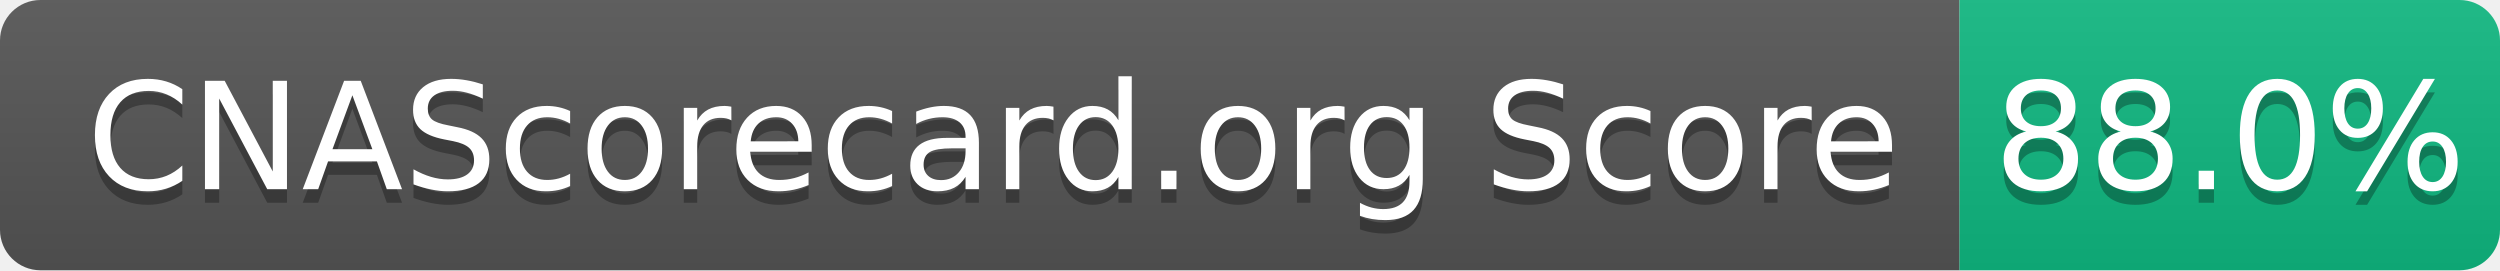
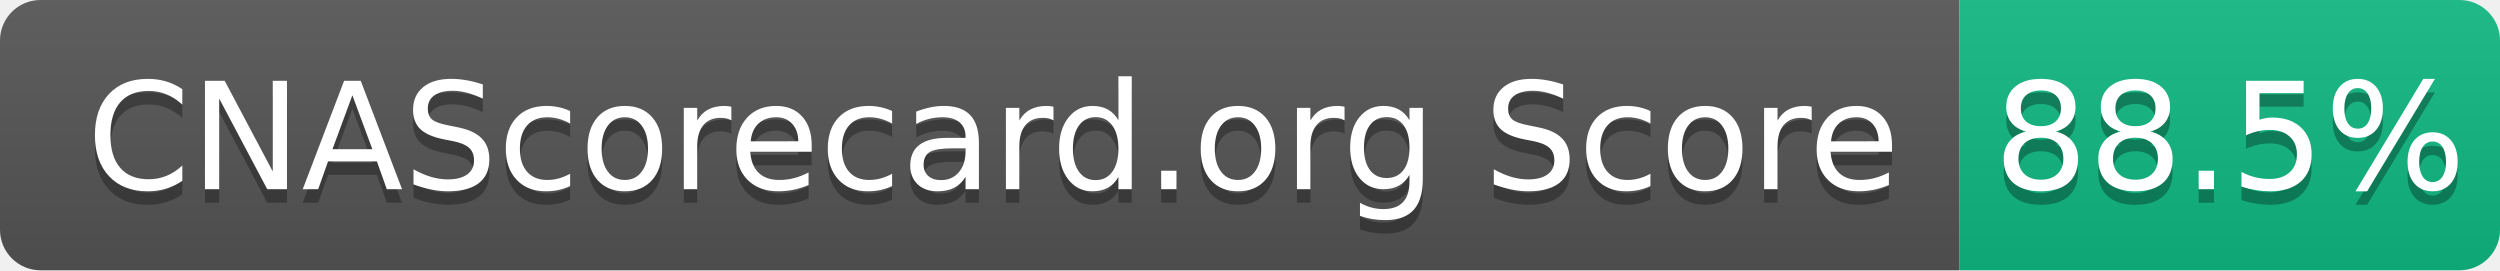
- <svg xmlns="http://www.w3.org/2000/svg" width="185" height="20" role="img" aria-label="CNAScorecard.org Score: 88.0%">
+ <svg xmlns="http://www.w3.org/2000/svg" width="185" height="20" role="img" aria-label="CNAScorecard.org Score: 88.5%">
  <linearGradient id="s" x2="0" y2="100%">
    <stop offset="0" stop-color="#bbb" stop-opacity=".1" />
    <stop offset="1" stop-opacity=".1" />
  </linearGradient>
  <clipPath id="r">
    <rect width="185" height="20" rx="3" fill="#fff" />
  </clipPath>
  <g clip-path="url(#r)">
    <rect width="145" height="20" fill="#555" />
    <rect x="145" width="40" height="20" fill="#10B981" />
    <rect width="185" height="20" fill="url(#s)" />
  </g>
  <g fill="#fff" text-anchor="middle" font-family="Verdana,Geneva,DejaVu Sans,sans-serif" text-rendering="geometricPrecision" font-size="110">
    <text aria-hidden="true" x="735" y="150" fill="#010101" fill-opacity=".3" transform="scale(.1)" textLength="1350">CNAScorecard.org Score</text>
    <text x="735" y="140" transform="scale(.1)" fill="#fff" textLength="1350">CNAScorecard.org Score</text>
-     <text aria-hidden="true" x="1650" y="150" fill="#010101" fill-opacity=".3" transform="scale(.1)" textLength="300">88.0%</text>
-     <text x="1650" y="140" transform="scale(.1)" fill="#fff" textLength="300">88.0%</text>
+     <text aria-hidden="true" x="1650" y="150" fill="#010101" fill-opacity=".3" transform="scale(.1)" textLength="300">88.5%</text>
+     <text x="1650" y="140" transform="scale(.1)" fill="#fff" textLength="300">88.5%</text>
  </g>
</svg>
